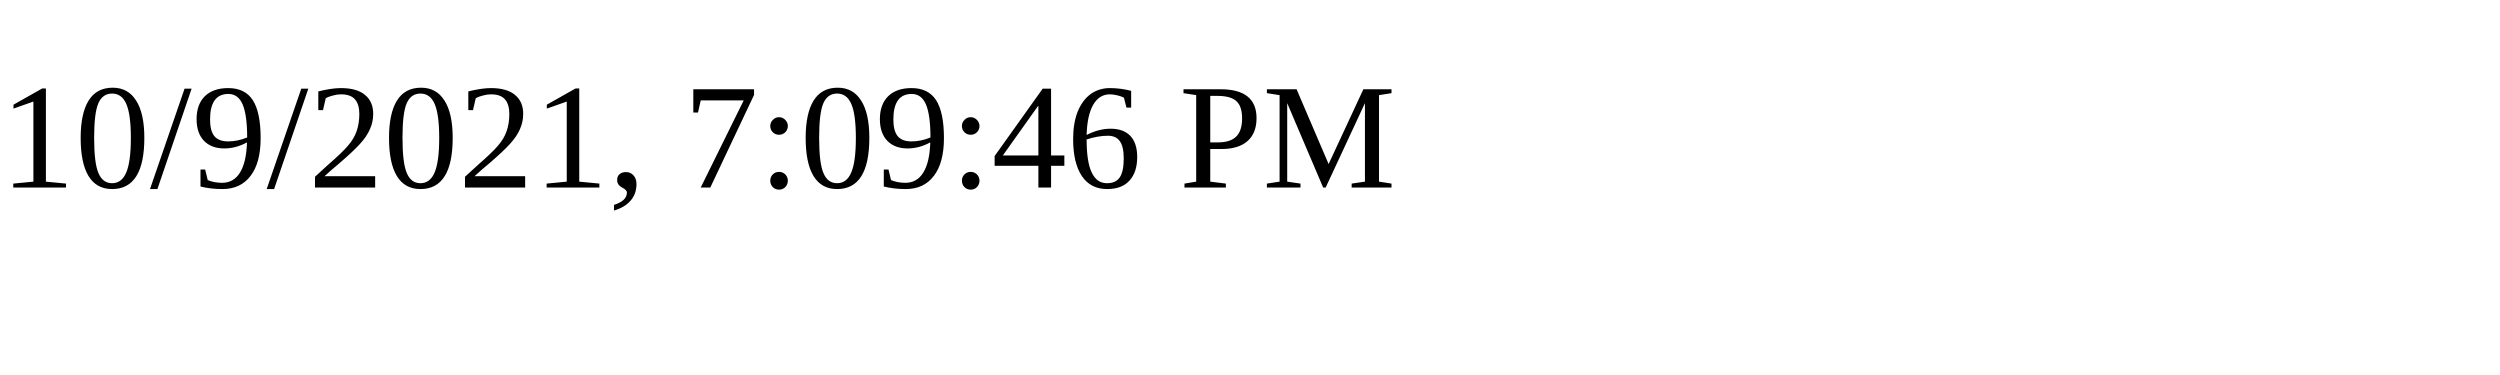
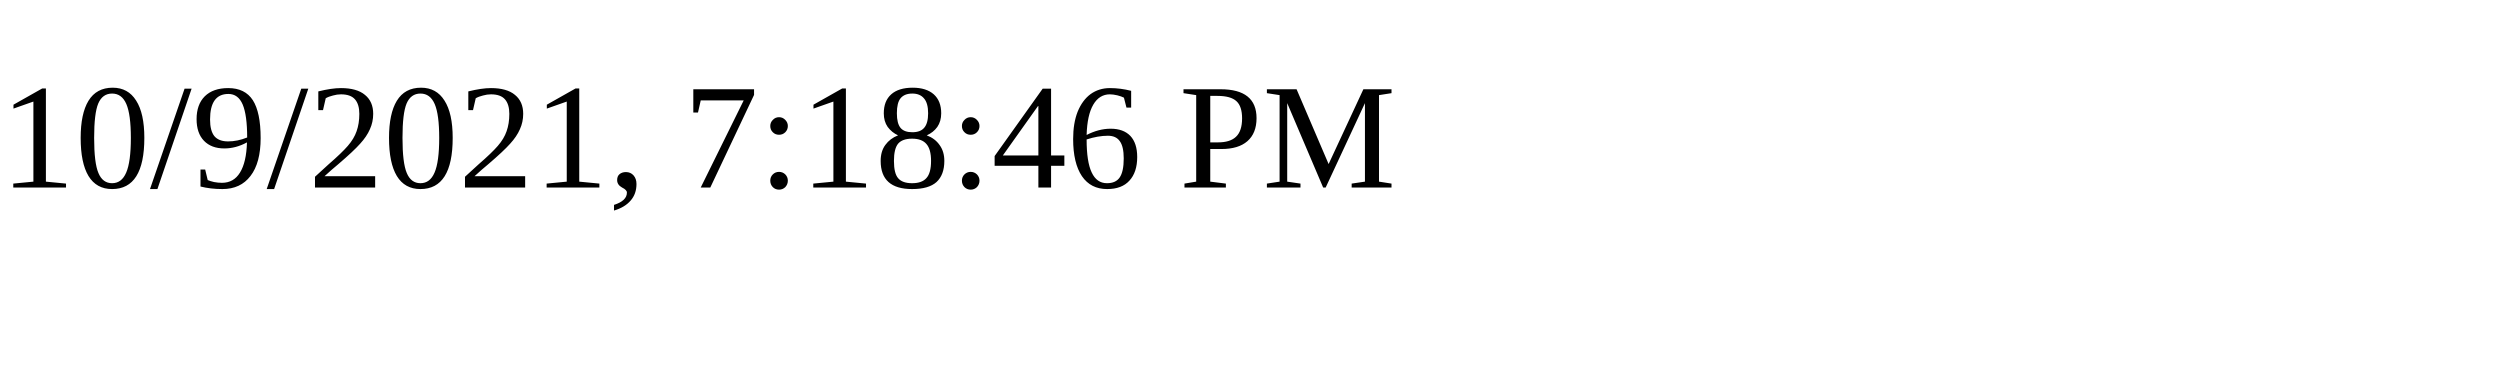
<svg xmlns="http://www.w3.org/2000/svg" height="30" width="200">
-   <text x="0" y="15">10/9/2021, 7:09:46 PM</text>
+   <text x="0" y="15">10/9/2021, 7:18:46 PM</text>
</svg>
